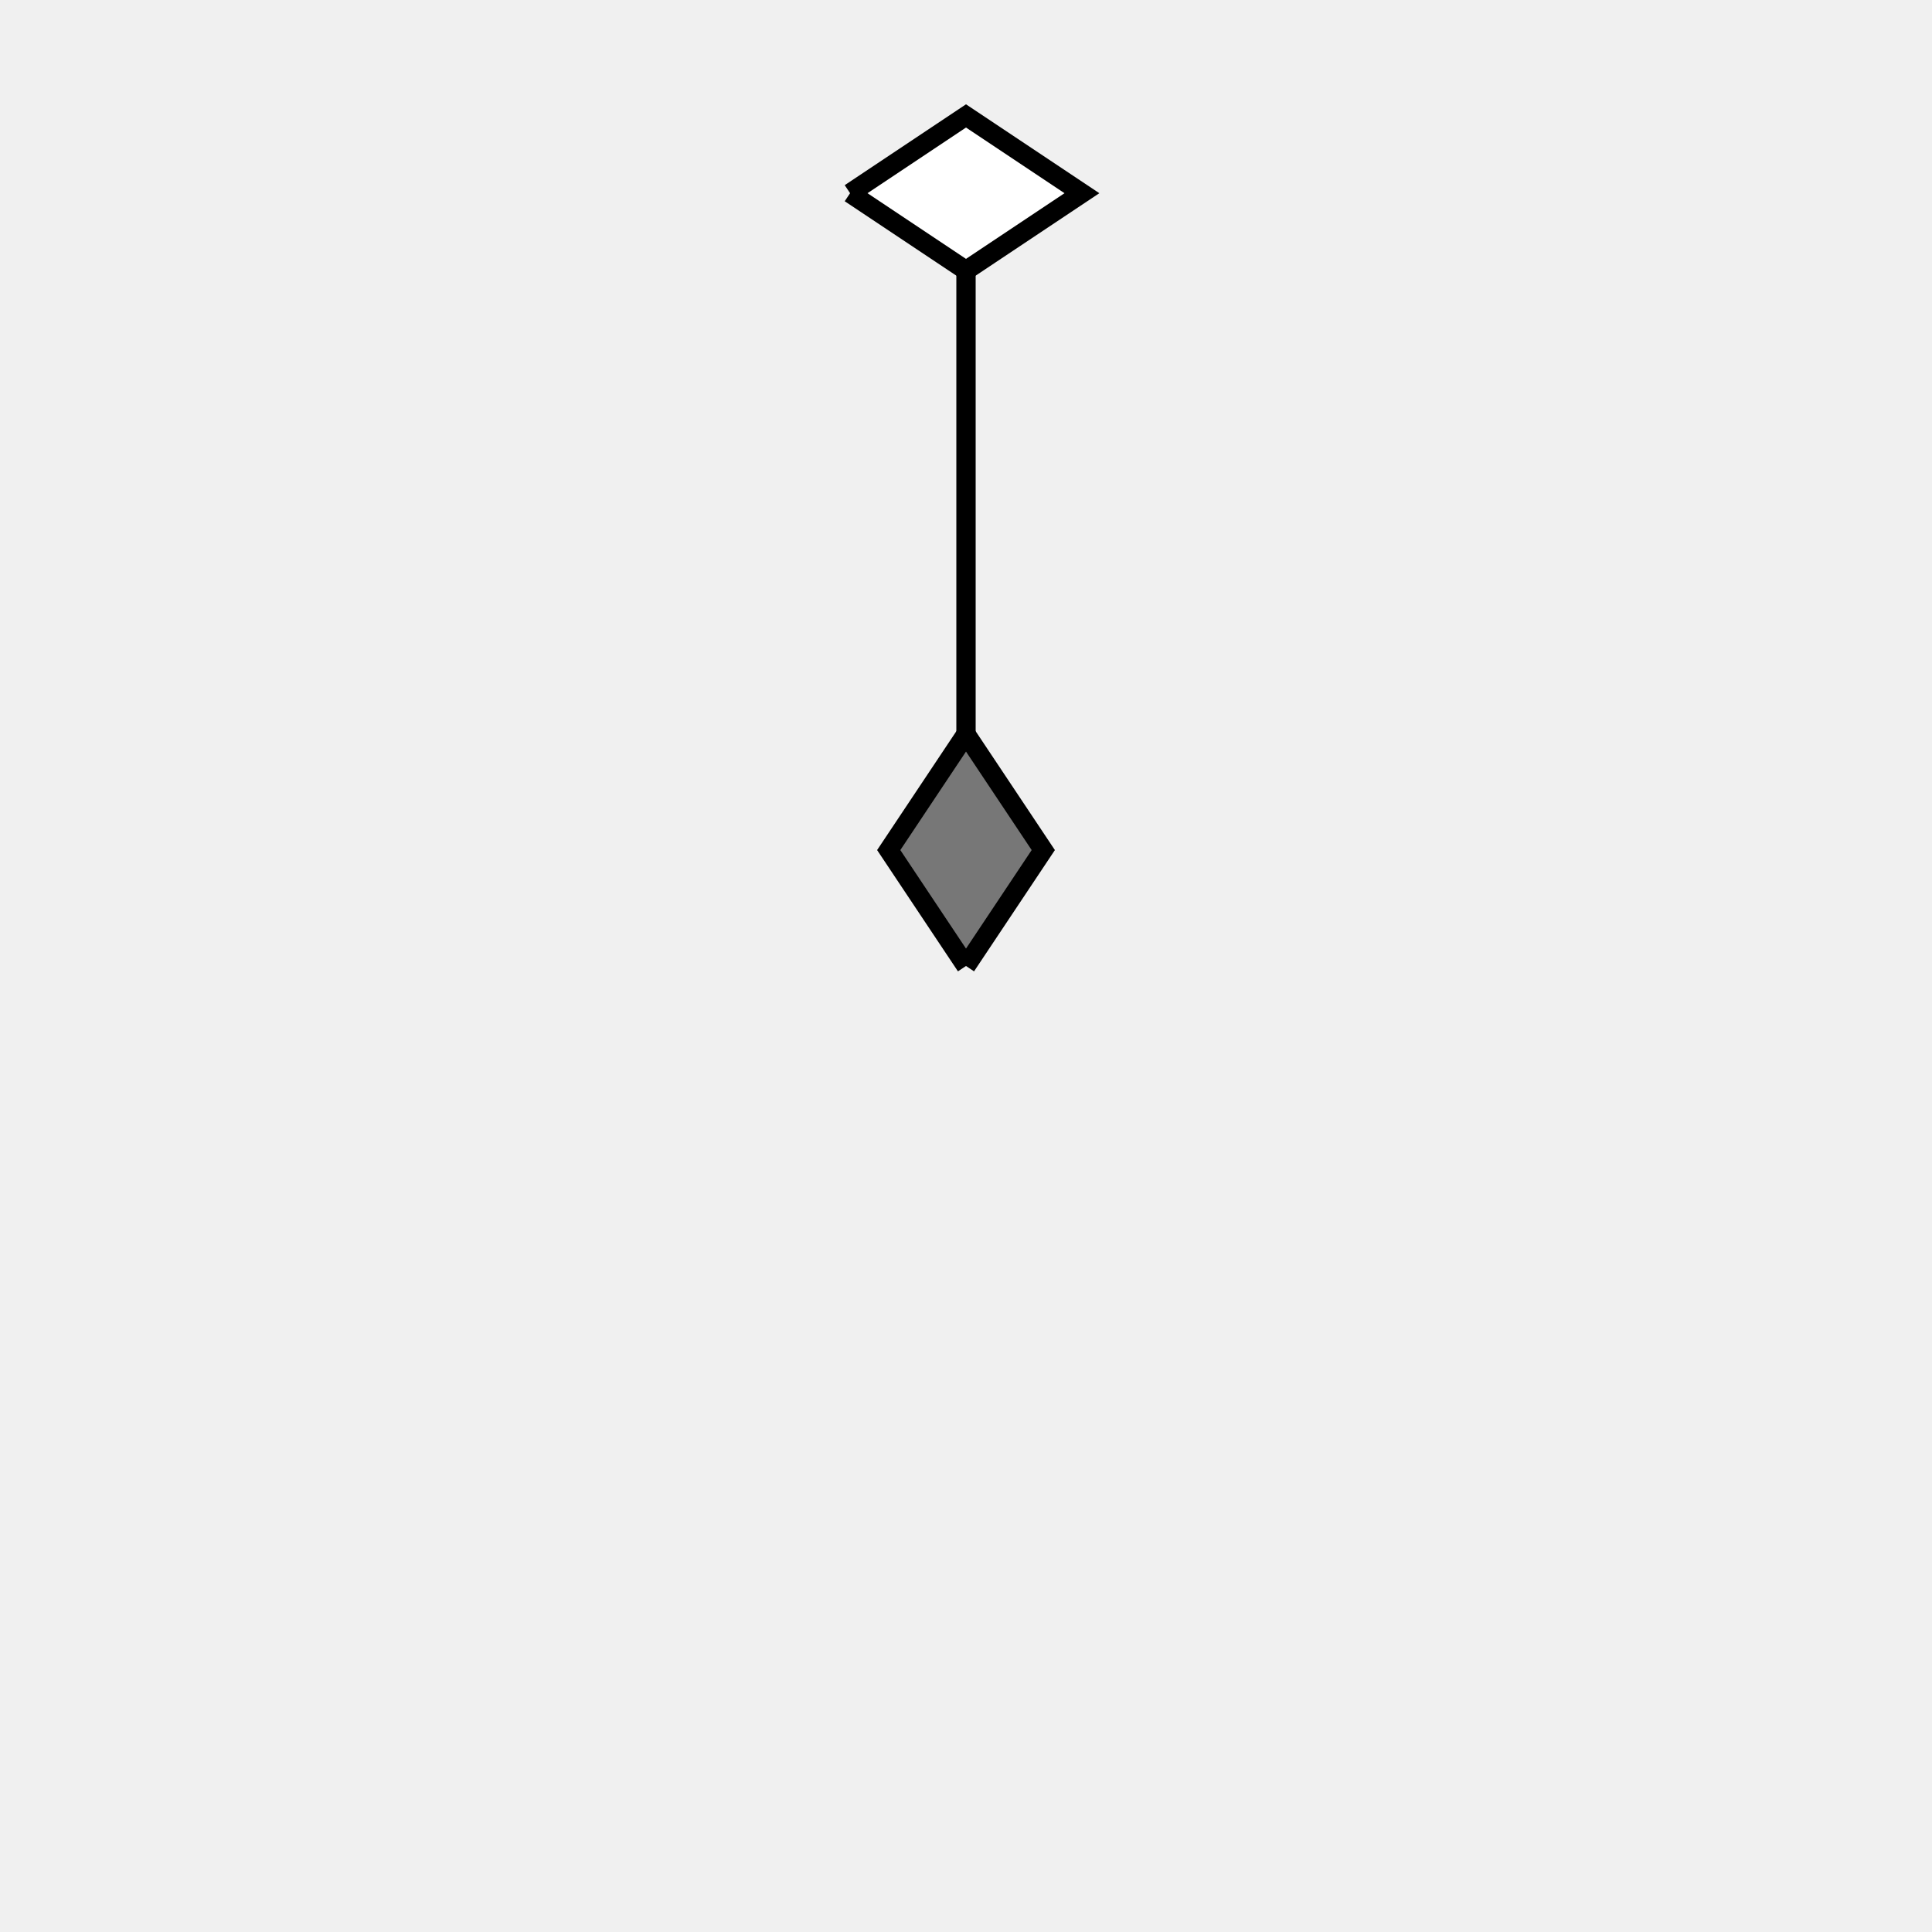
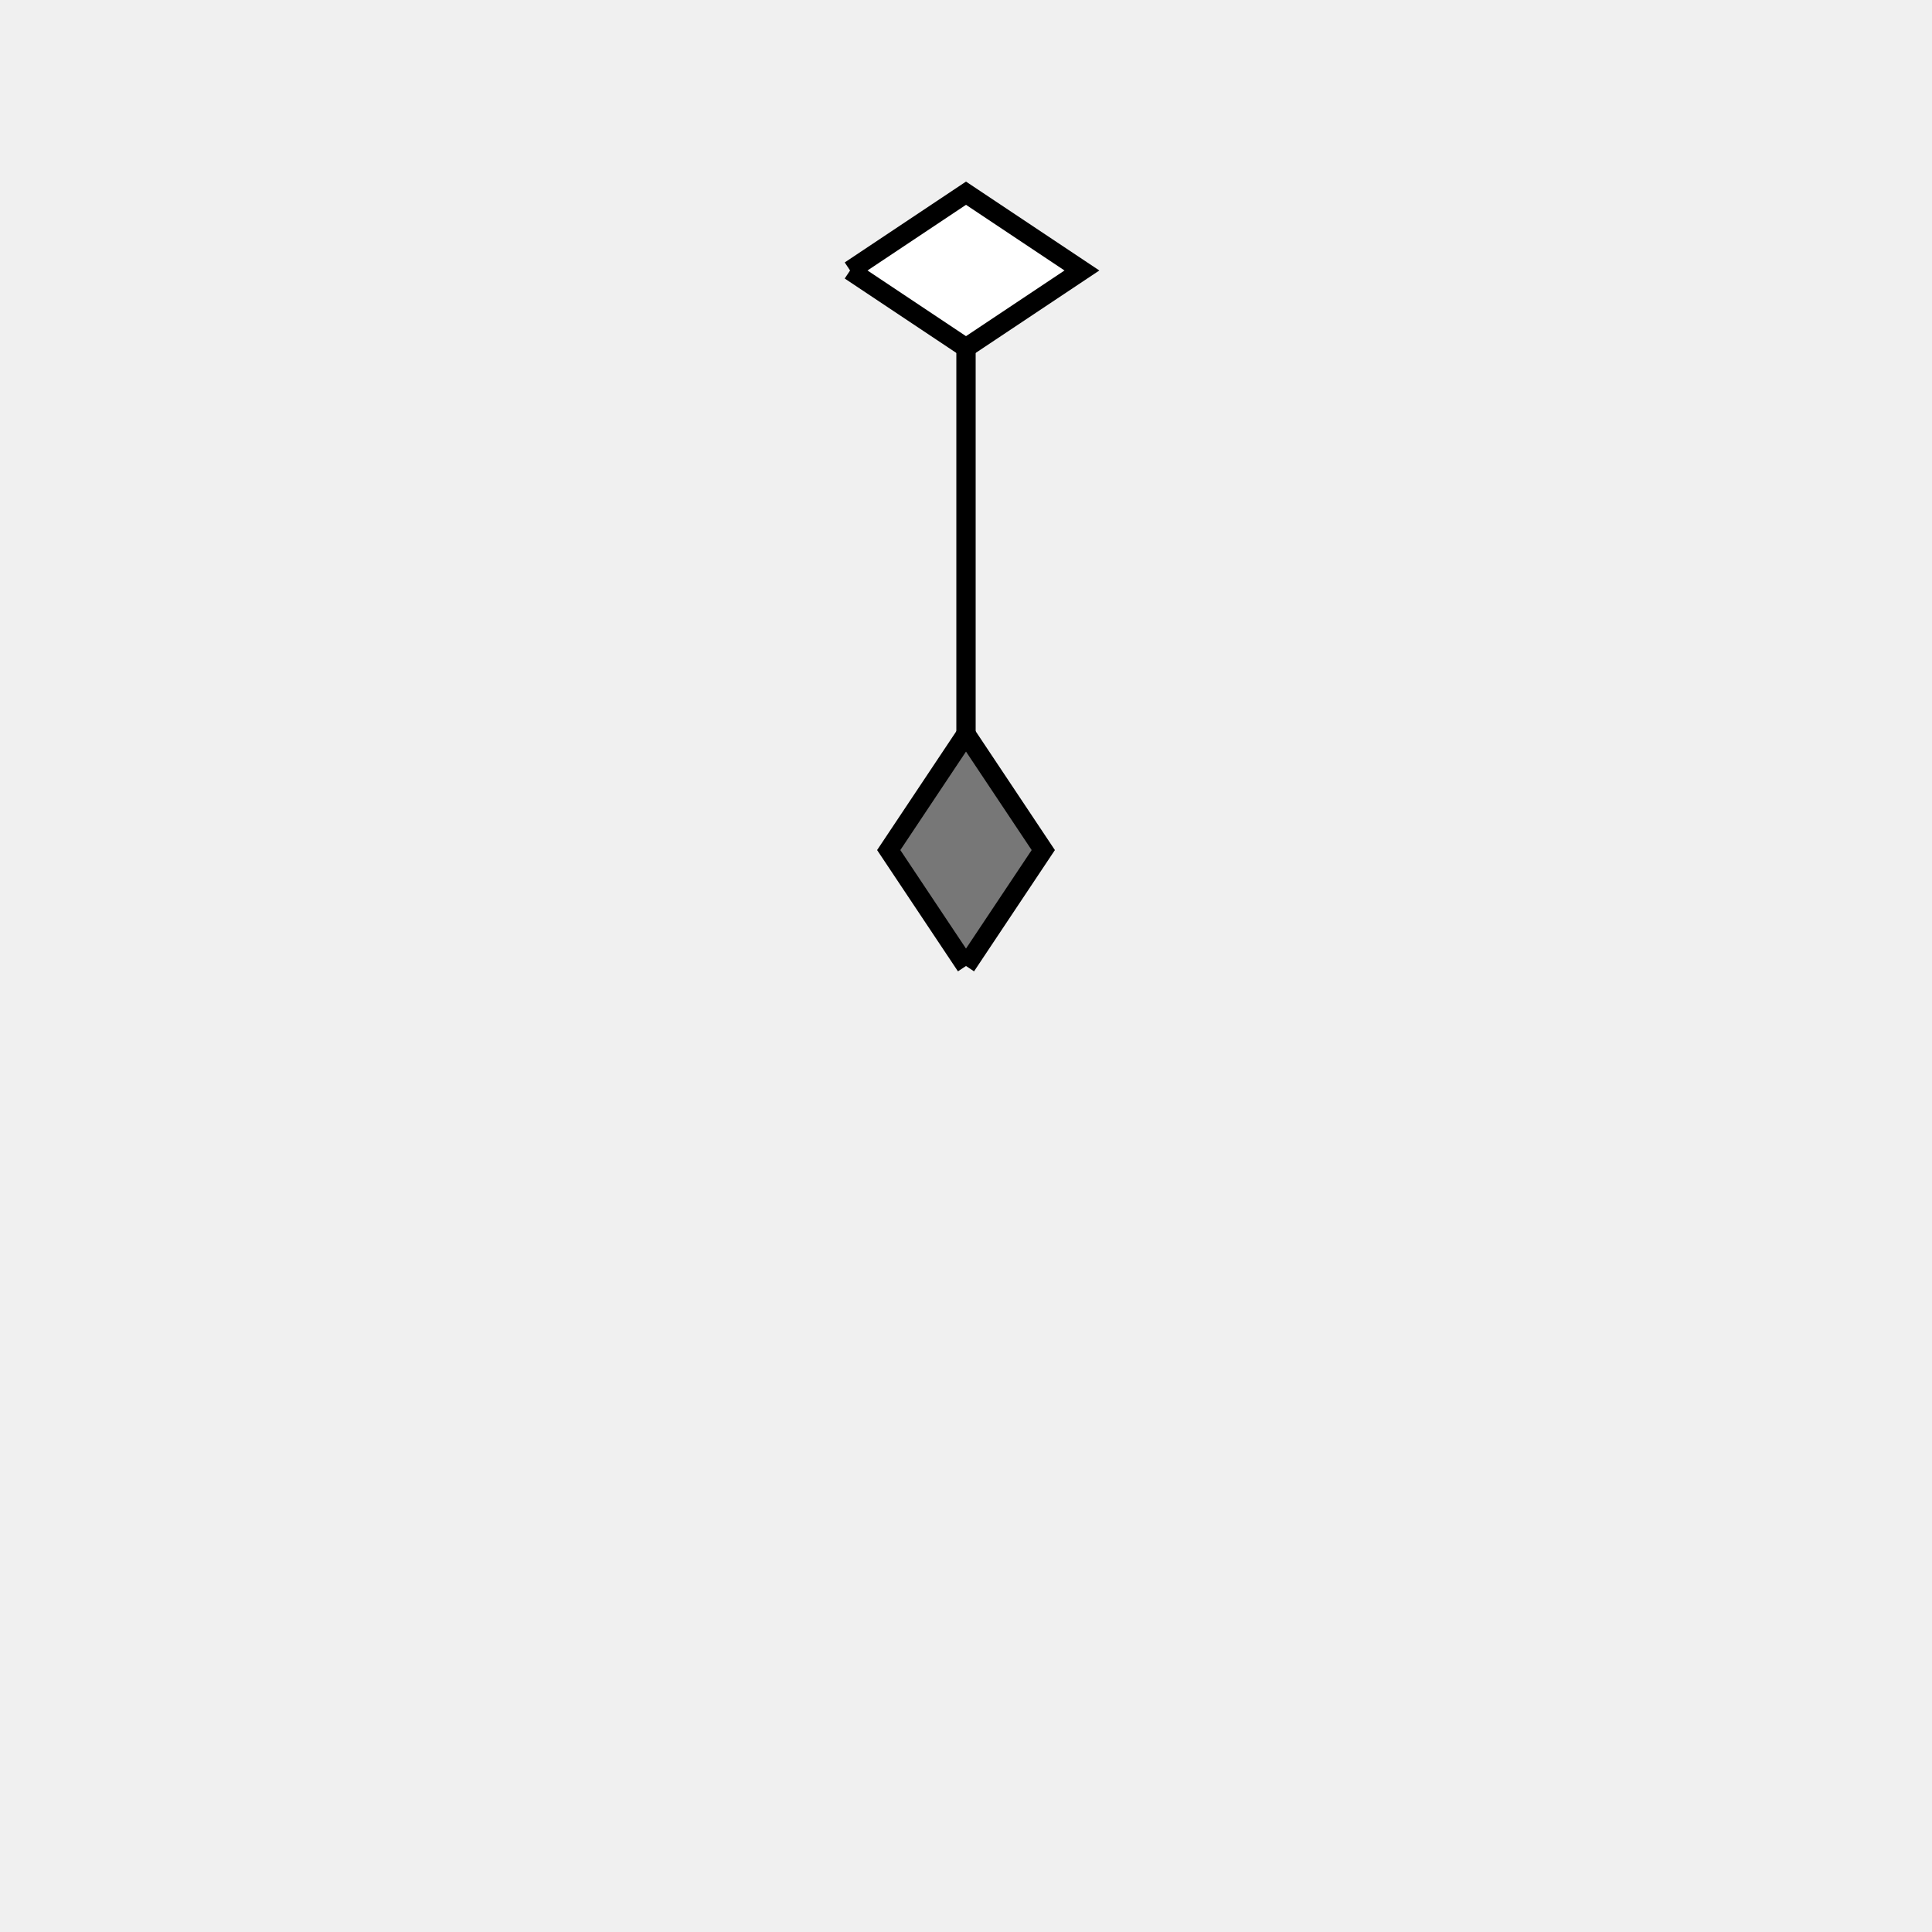
<svg xmlns="http://www.w3.org/2000/svg" font-family="Arial,Helvetica,sans-serif" width="100" height="100">
  <path stroke="black" d="M50,50 L50,10" />
  <g transform="rotate(-90 50 50)">
    <path stroke="black" fill="#777777" d="M50,50 l 6,-4 6,4 -6,4 -6,-4" />
  </g>
  <g transform="rotate(0 50 10)">
-     <path stroke="black" fill="#ffffff" d="M44,10 l 6,-4 6,4 -6,4 -6,-4" />
+     <path stroke="black" fill="#ffffff" d="M44,14 l 6,-4 6,4 -6,4 -6,-4" />
  </g>
</svg>
